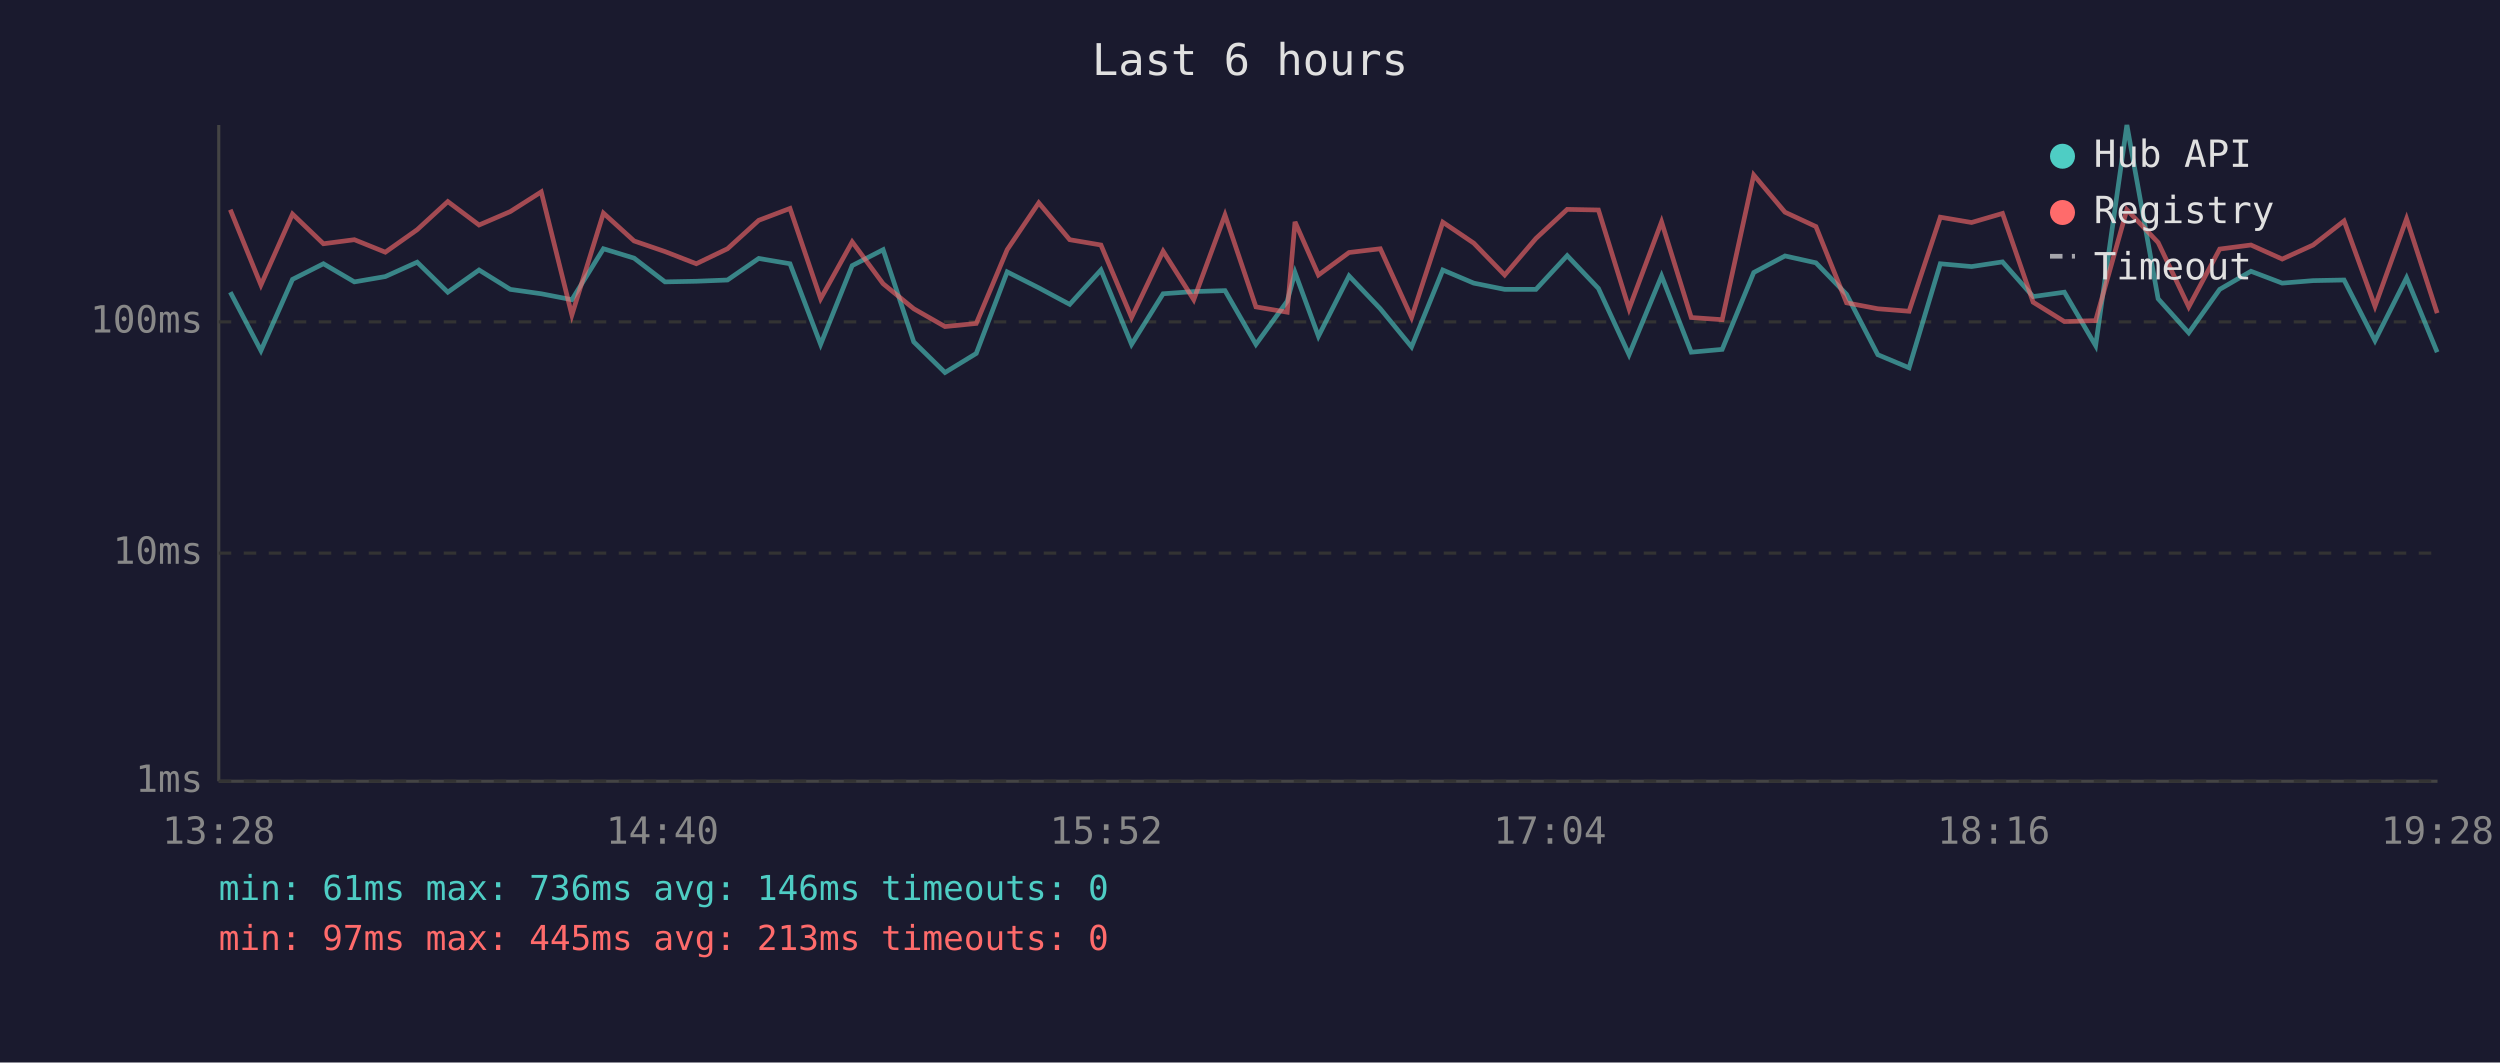
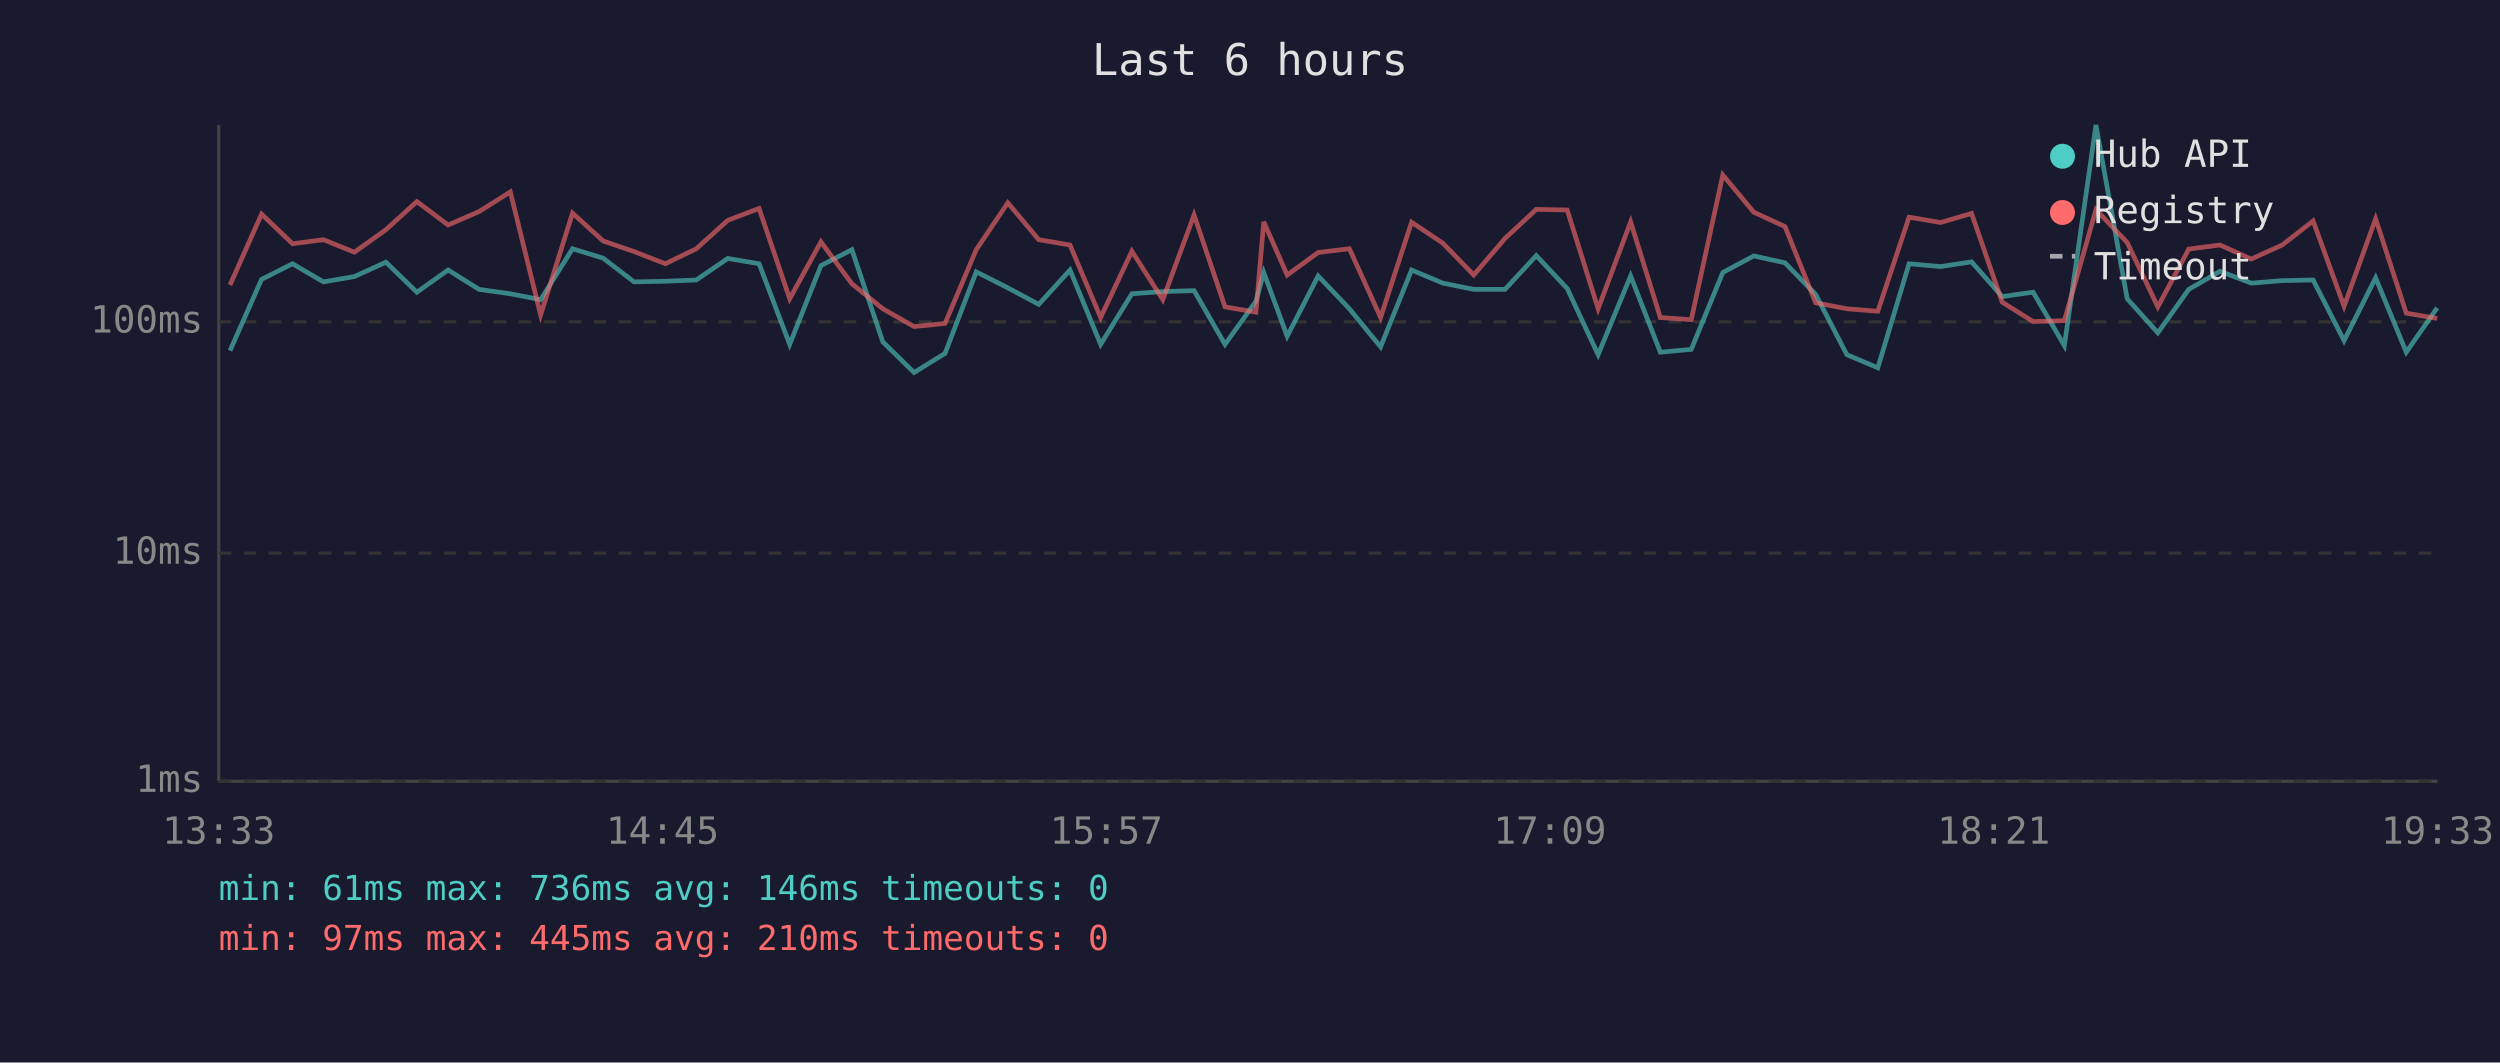
<svg xmlns="http://www.w3.org/2000/svg" viewBox="0 0 800 340" font-family="monospace" font-size="12">
  <rect width="800" height="340" fill="#1a1a2e" />
  <text x="400" y="24" fill="#e0e0e0" font-size="14" text-anchor="middle">Last 6 hours</text>
  <line x1="70" y1="40" x2="70" y2="250" stroke="#444" stroke-width="1" />
  <line x1="70" y1="250" x2="780" y2="250" stroke="#444" stroke-width="1" />
  <line x1="70" y1="250" x2="780" y2="250" stroke="#333" stroke-width="1" stroke-dasharray="4" />
  <text x="65" y="250" fill="#888" text-anchor="end" dominant-baseline="middle">1ms</text>
  <line x1="70" y1="177" x2="780" y2="177" stroke="#333" stroke-width="1" stroke-dasharray="4" />
  <text x="65" y="177" fill="#888" text-anchor="end" dominant-baseline="middle">10ms</text>
  <line x1="70" y1="103" x2="780" y2="103" stroke="#333" stroke-width="1" stroke-dasharray="4" />
  <text x="65" y="103" fill="#888" text-anchor="end" dominant-baseline="middle">100ms</text>
-   <text x="70" y="270" fill="#888" text-anchor="middle">13:28</text>
-   <text x="212" y="270" fill="#888" text-anchor="middle">14:40</text>
-   <text x="354" y="270" fill="#888" text-anchor="middle">15:52</text>
-   <text x="496" y="270" fill="#888" text-anchor="middle">17:04</text>
-   <text x="638" y="270" fill="#888" text-anchor="middle">18:16</text>
-   <text x="780" y="270" fill="#888" text-anchor="middle">19:28</text>
-   <polyline points="73.7,93.5 83.5,112.2 93.6,89.4 103.5,84.4 113.4,90.2 123.3,88.5 133.5,83.9 143.3,93.5 153.3,86.4 163.3,92.6 173.2,94.0 183.0,95.9 193.1,79.6 202.9,82.6 212.8,90.2 222.8,90.0 232.8,89.6 242.8,82.7 252.8,84.4 262.6,110.2 272.7,85.0 282.6,79.9 292.4,109.4 302.4,119.2 312.4,113.1 322.3,87.0 332.4,92.1 342.3,97.4 352.3,86.4 362.1,110.2 372.2,94.0 382.0,93.3 392.0,93.0 401.9,110.2 411.9,96.4 414.4,87.2 421.9,107.6 431.7,88.3 441.7,98.8 451.7,111.0 461.7,86.4 471.6,90.6 481.5,92.6 491.5,92.6 501.5,81.8 511.5,92.3 521.3,113.5 531.7,88.3 541.2,112.7 551.1,111.8 561.2,87.2 571.2,81.9 581.1,84.1 590.9,94.2 600.9,113.5 610.9,117.7 620.9,84.4 630.9,85.3 640.8,83.8 650.6,94.9 660.6,93.5 670.6,110.6 680.6,40.0 690.6,95.6 700.4,106.5 710.3,92.6 720.3,86.8 730.3,90.6 740.2,89.8 750.1,89.6 760.0,109.0 770.1,88.9 779.9,112.7" fill="none" stroke="#4ecdc4" stroke-width="1.5" opacity="0.6" />
-   <polyline points="73.7,67.1 83.5,91.2 93.6,68.5 103.5,78.0 113.4,76.7 123.3,80.7 133.5,73.5 143.3,64.5 153.3,72.0 163.3,67.7 173.2,61.4 183.0,100.8 193.1,68.2 202.9,77.1 212.8,80.5 222.8,84.4 232.8,79.6 242.8,70.5 252.8,66.7 262.6,95.6 272.7,77.4 282.6,90.8 292.4,98.8 302.4,104.5 312.4,103.5 322.3,79.9 332.4,64.9 342.3,76.7 352.3,78.4 362.1,101.6 372.2,80.4 382.0,95.9 392.0,68.8 401.9,98.2 411.9,99.9 414.4,71.0 421.9,88.0 431.7,80.8 441.7,79.6 451.7,101.6 461.7,71.1 471.6,77.8 481.5,88.0 491.5,76.3 501.5,67.0 511.5,67.2 521.3,98.8 531.7,71.0 541.2,101.6 551.1,102.3 561.2,56.0 571.2,67.9 581.1,72.5 590.9,96.9 600.9,98.8 610.9,99.6 620.9,69.5 630.9,71.2 640.8,68.3 650.6,96.7 660.6,102.9 670.6,102.6 680.6,67.1 690.6,77.6 700.4,98.2 710.3,79.7 720.3,78.4 730.3,82.9 740.2,78.4 750.1,70.7 760.0,98.0 770.1,70.0 779.9,100.2" fill="none" stroke="#ff6b6b" stroke-width="1.5" opacity="0.6" />
+   <text x="70" y="270" fill="#888" text-anchor="middle">13:33</text>
+   <text x="212" y="270" fill="#888" text-anchor="middle">14:45</text>
+   <text x="354" y="270" fill="#888" text-anchor="middle">15:57</text>
+   <text x="496" y="270" fill="#888" text-anchor="middle">17:09</text>
+   <text x="638" y="270" fill="#888" text-anchor="middle">18:21</text>
+   <text x="780" y="270" fill="#888" text-anchor="middle">19:33</text>
+   <polyline points="73.6,112.2 83.7,89.4 93.6,84.4 103.5,90.2 113.4,88.5 123.5,83.9 133.4,93.5 143.4,86.4 153.3,92.6 163.3,94.0 173.0,95.9 183.2,79.6 193.0,82.6 202.9,90.2 212.9,90.0 222.8,89.6 232.9,82.7 242.9,84.4 252.7,110.2 262.7,85.0 272.6,79.9 282.5,109.4 292.5,119.2 302.4,113.1 312.4,87.0 322.5,92.1 332.4,97.4 342.4,86.4 352.2,110.2 362.2,94.0 372.1,93.3 382.1,93.0 392.0,110.2 401.9,96.4 404.4,87.2 411.9,107.6 421.8,88.3 431.8,98.8 441.8,111.0 451.7,86.4 461.7,90.6 471.6,92.6 481.6,92.6 491.6,81.8 501.5,92.3 511.4,113.5 521.8,88.3 531.3,112.7 541.2,111.8 551.3,87.2 561.2,81.9 571.2,84.1 581.0,94.2 591.0,113.5 600.9,117.7 610.9,84.4 621.0,85.3 630.9,83.8 640.7,94.9 650.6,93.5 660.6,110.6 670.7,40.0 680.7,95.6 690.5,106.5 700.4,92.6 710.4,86.8 720.4,90.6 730.3,89.8 740.2,89.6 750.1,109.0 760.2,88.9 770.0,112.7 779.9,98.5" fill="none" stroke="#4ecdc4" stroke-width="1.5" opacity="0.6" />
+   <polyline points="73.6,91.2 83.7,68.5 93.6,78.0 103.5,76.7 113.4,80.7 123.5,73.5 133.4,64.5 143.4,72.0 153.3,67.7 163.3,61.4 173.0,100.8 183.2,68.2 193.0,77.1 202.9,80.5 212.9,84.4 222.8,79.6 232.9,70.5 242.9,66.7 252.7,95.6 262.7,77.4 272.6,90.8 282.5,98.8 292.5,104.5 302.4,103.5 312.4,79.9 322.5,64.9 332.4,76.7 342.4,78.4 352.2,101.6 362.2,80.4 372.1,95.9 382.1,68.8 392.0,98.2 401.9,99.9 404.4,71.0 411.9,88.0 421.8,80.8 431.8,79.6 441.8,101.6 451.7,71.1 461.7,77.8 471.6,88.0 481.6,76.3 491.6,67.0 501.5,67.2 511.4,98.8 521.8,71.0 531.3,101.6 541.2,102.3 551.3,56.0 561.2,67.9 571.2,72.5 581.0,96.9 591.0,98.8 600.9,99.6 610.9,69.5 621.0,71.2 630.9,68.3 640.7,96.7 650.6,102.9 660.6,102.6 670.7,67.1 680.7,77.6 690.5,98.2 700.4,79.7 710.4,78.4 720.4,82.9 730.3,78.4 740.2,70.7 750.1,98.0 760.2,70.0 770.0,100.2 779.9,101.9" fill="none" stroke="#ff6b6b" stroke-width="1.5" opacity="0.6" />
  <circle cx="660" cy="50" r="4" fill="#4ecdc4" />
  <text x="670" y="50" fill="#e0e0e0" dominant-baseline="middle">Hub API</text>
  <circle cx="660" cy="68" r="4" fill="#ff6b6b" />
  <text x="670" y="68" fill="#e0e0e0" dominant-baseline="middle">Registry</text>
  <line x1="656" y1="82" x2="664" y2="82" stroke="#e0e0e0" stroke-width="1.5" stroke-dasharray="4,3" opacity="0.7" />
  <text x="670" y="86" fill="#e0e0e0" dominant-baseline="middle">Timeout</text>
  <text x="70" y="288" fill="#4ecdc4" font-size="11">min: 61ms  max: 736ms  avg: 146ms  timeouts: 0</text>
-   <text x="70" y="304" fill="#ff6b6b" font-size="11">min: 97ms  max: 445ms  avg: 213ms  timeouts: 0</text>
+   <text x="70" y="304" fill="#ff6b6b" font-size="11">min: 97ms  max: 445ms  avg: 210ms  timeouts: 0</text>
</svg>
